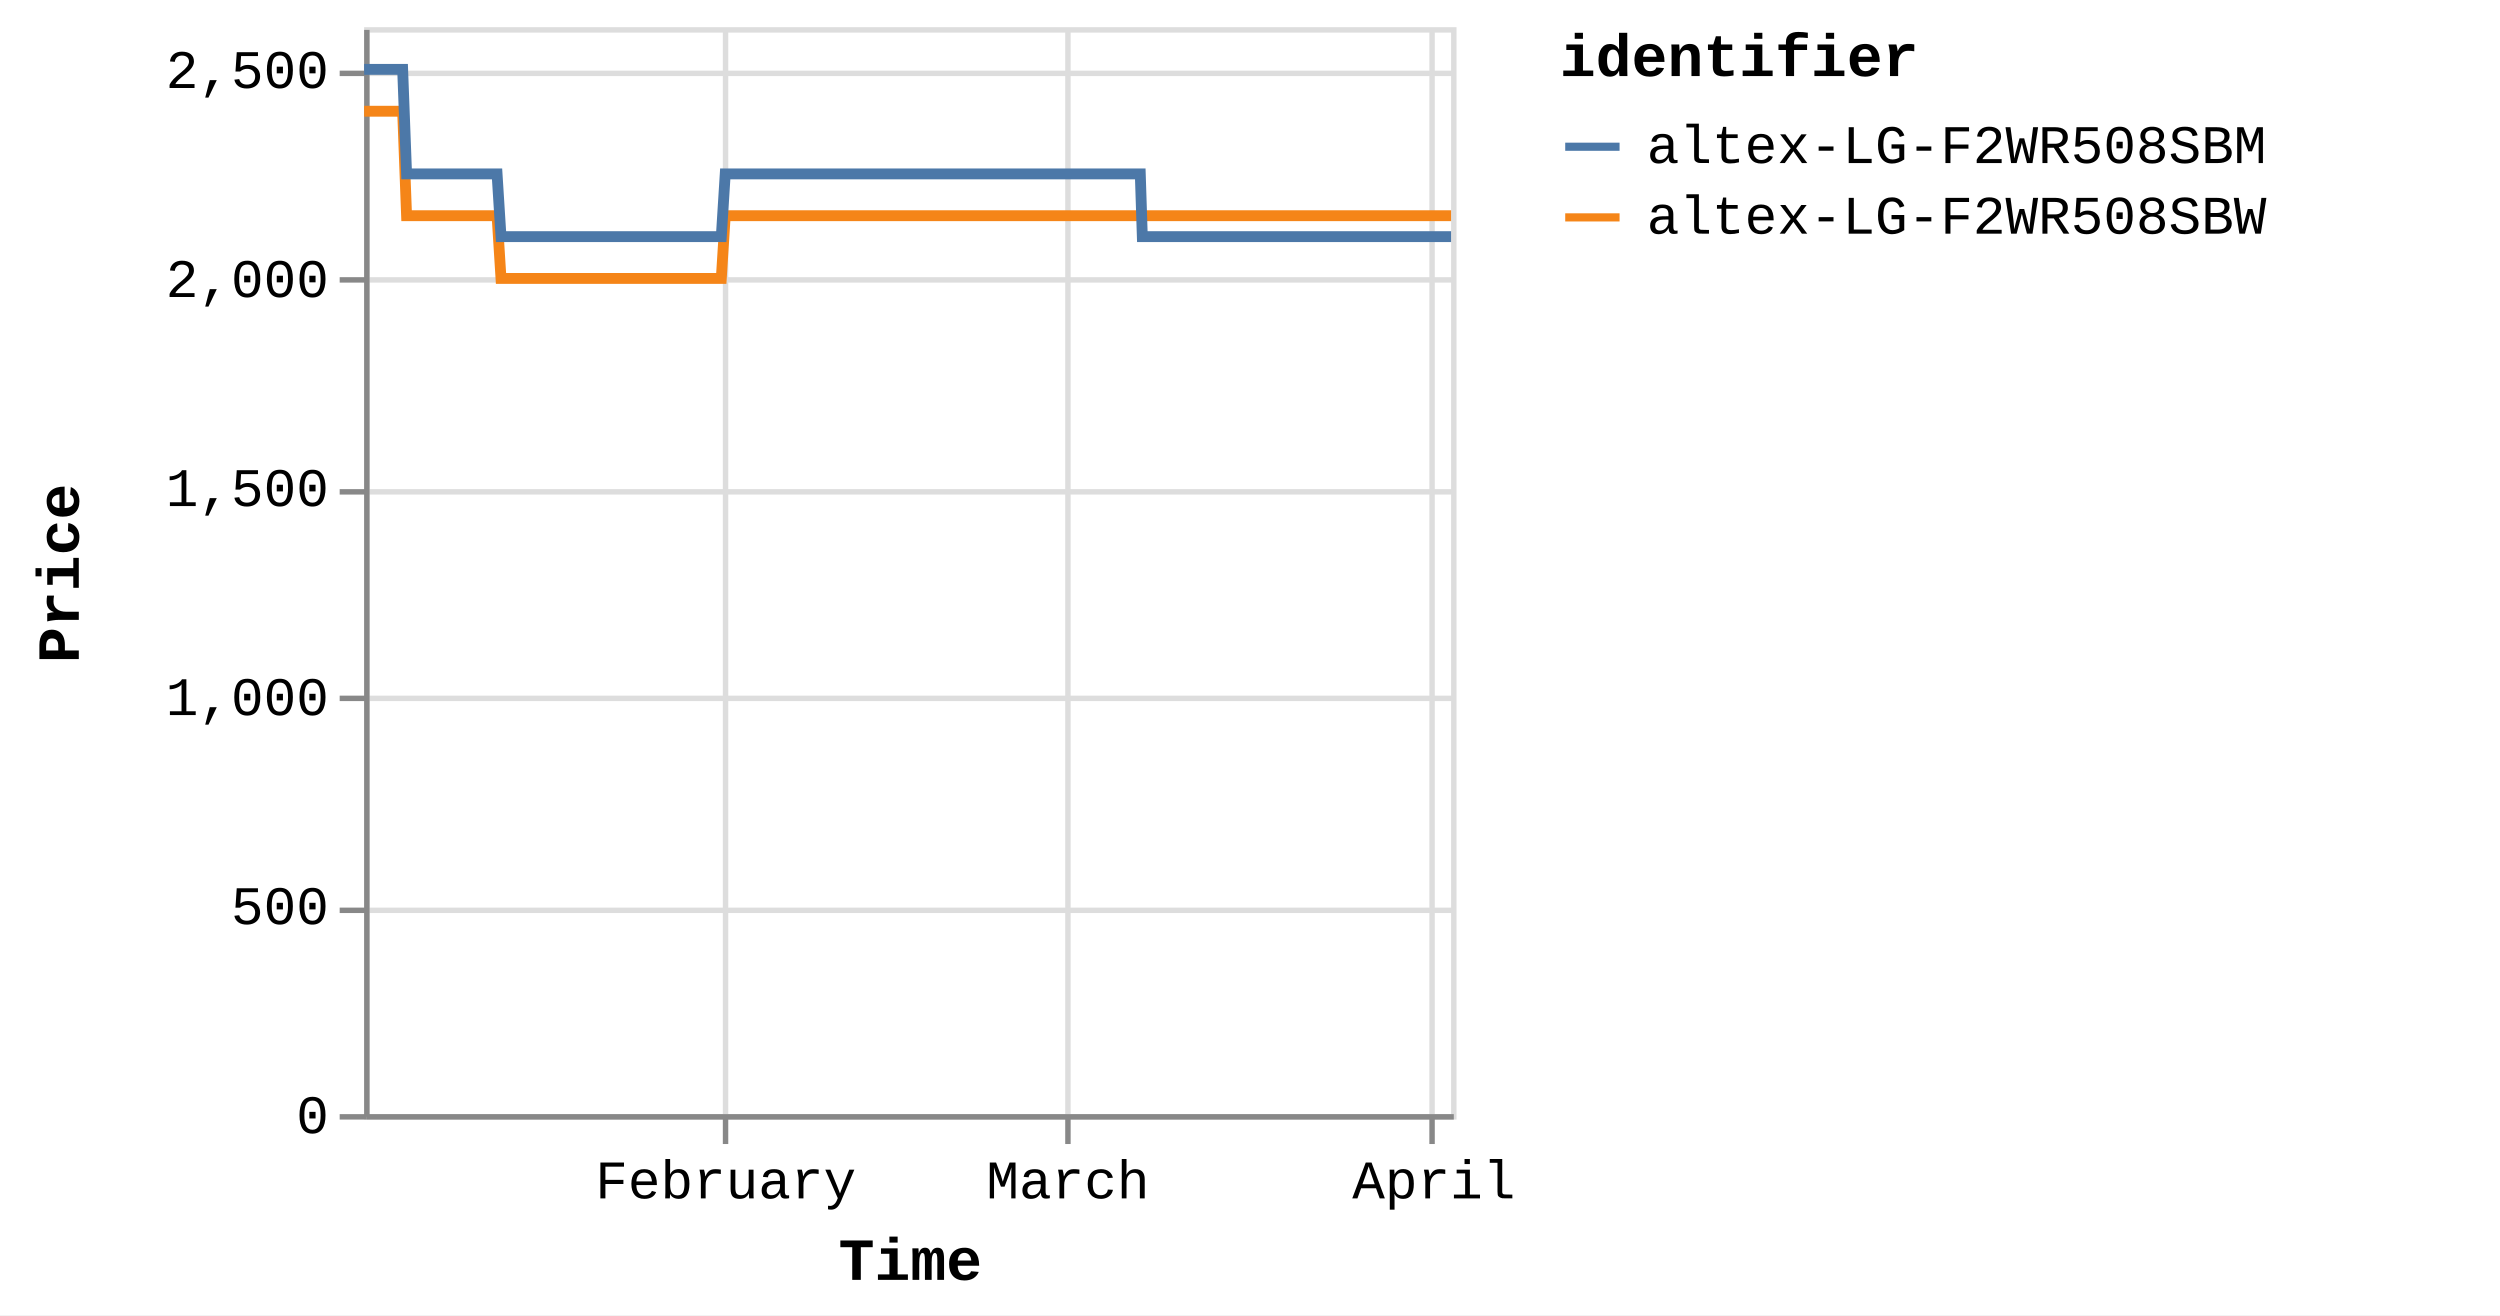
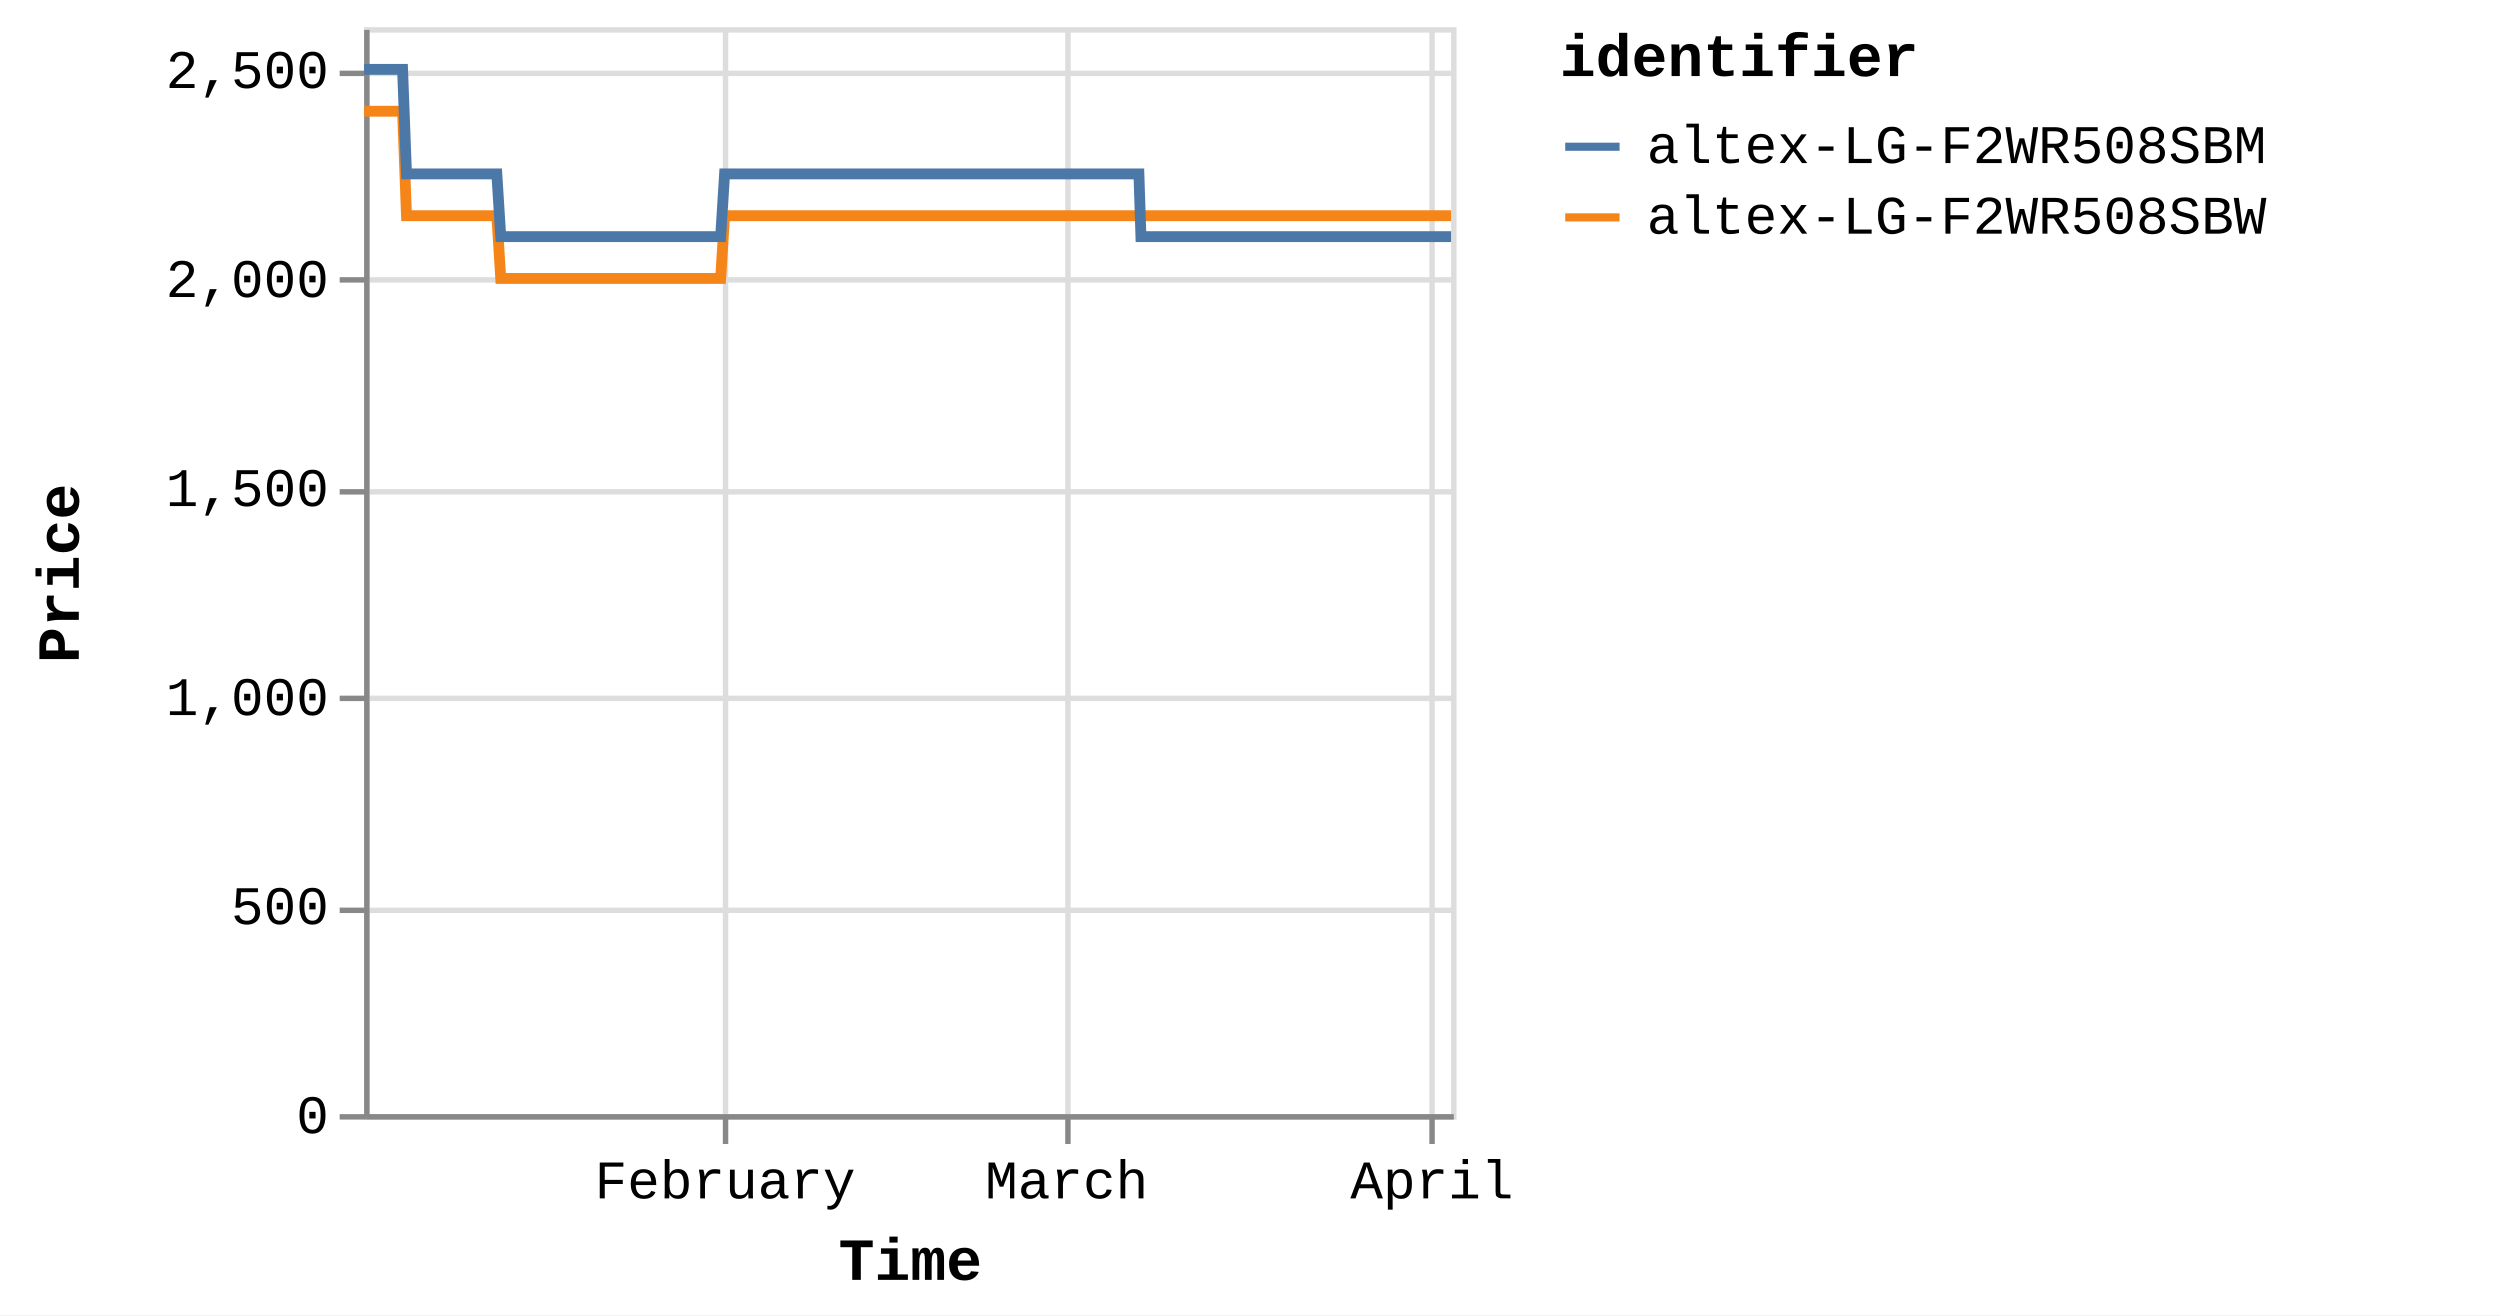
<svg xmlns="http://www.w3.org/2000/svg" version="1.1" class="marks" width="460" height="242" viewBox="0 0 460 242">
  <rect width="460" height="242" fill="white" />
  <g fill="none" stroke-miterlimit="10" transform="translate(67,5)">
    <g class="mark-group role-frame root" role="graphics-object" aria-roledescription="group mark container">
      <g transform="translate(0,0)">
        <path class="background" aria-hidden="true" d="M0.5,0.5h200v200h-200Z" stroke="#ddd" />
        <g>
          <g class="mark-group role-axis" aria-hidden="true">
            <g transform="translate(0.5,200.5)">
              <path class="background" aria-hidden="true" d="M0,0h0v0h0Z" pointer-events="none" />
              <g>
                <g class="mark-rule role-axis-grid" pointer-events="none">
                  <line transform="translate(66,-200)" x2="0" y2="200" stroke="#ddd" stroke-width="1" opacity="1" />
                  <line transform="translate(129,-200)" x2="0" y2="200" stroke="#ddd" stroke-width="1" opacity="1" />
                  <line transform="translate(196,-200)" x2="0" y2="200" stroke="#ddd" stroke-width="1" opacity="1" />
                </g>
              </g>
              <path class="foreground" aria-hidden="true" d="" pointer-events="none" display="none" />
            </g>
          </g>
          <g class="mark-group role-axis" aria-hidden="true">
            <g transform="translate(0.5,0.5)">
              <path class="background" aria-hidden="true" d="M0,0h0v0h0Z" pointer-events="none" />
              <g>
                <g class="mark-rule role-axis-grid" pointer-events="none">
                  <line transform="translate(0,200)" x2="200" y2="0" stroke="#ddd" stroke-width="1" opacity="1" />
                  <line transform="translate(0,162)" x2="200" y2="0" stroke="#ddd" stroke-width="1" opacity="1" />
                  <line transform="translate(0,123)" x2="200" y2="0" stroke="#ddd" stroke-width="1" opacity="1" />
                  <line transform="translate(0,85)" x2="200" y2="0" stroke="#ddd" stroke-width="1" opacity="1" />
                  <line transform="translate(0,46)" x2="200" y2="0" stroke="#ddd" stroke-width="1" opacity="1" />
                  <line transform="translate(0,8)" x2="200" y2="0" stroke="#ddd" stroke-width="1" opacity="1" />
                </g>
              </g>
              <path class="foreground" aria-hidden="true" d="" pointer-events="none" display="none" />
            </g>
          </g>
-           <g class="mark-group role-axis" role="graphics-symbol" aria-roledescription="axis" aria-label="X-axis titled 'Time' for a time scale with values from Monday, 01 January 2024, 2:19:43 PM to Tuesday, 02 April 2024, 4:40:54 PM">
+           <g class="mark-group role-axis" role="graphics-symbol" aria-roledescription="axis" aria-label="X-axis titled 'Time' for a time scale with values from Monday, 01 January 2024, 2:19:43 PM to Tuesday, 02 April 2024, 8:38:07 PM">
            <g transform="translate(0.5,200.5)">
              <path class="background" aria-hidden="true" d="M0,0h0v0h0Z" pointer-events="none" />
              <g>
                <g class="mark-rule role-axis-tick" pointer-events="none">
                  <line transform="translate(66,0)" x2="0" y2="5" stroke="#888" stroke-width="1" opacity="1" />
                  <line transform="translate(129,0)" x2="0" y2="5" stroke="#888" stroke-width="1" opacity="1" />
                  <line transform="translate(196,0)" x2="0" y2="5" stroke="#888" stroke-width="1" opacity="1" />
                </g>
                <g class="mark-text role-axis-label" pointer-events="none">
-                   <text text-anchor="middle" transform="translate(66.02305,15)" font-family="Liberation Mono" font-size="10px" fill="#000" opacity="1">February</text>
-                   <text text-anchor="middle" transform="translate(128.9994,15)" font-family="Liberation Mono" font-size="10px" fill="#000" opacity="1">March</text>
-                   <text text-anchor="middle" transform="translate(196.319,15)" font-family="Liberation Mono" font-size="10px" fill="#000" opacity="1">April</text>
+                   <text text-anchor="middle" transform="translate(65.90517,15)" font-family="Liberation Mono" font-size="10px" fill="#000" opacity="1">February</text>
+                   <text text-anchor="middle" transform="translate(128.7691,15)" font-family="Liberation Mono" font-size="10px" fill="#000" opacity="1">March</text>
+                   <text text-anchor="middle" transform="translate(195.9685,15)" font-family="Liberation Mono" font-size="10px" fill="#000" opacity="1">April</text>
                </g>
                <g class="mark-rule role-axis-domain" pointer-events="none">
                  <line transform="translate(0,0)" x2="200" y2="0" stroke="#888" stroke-width="1" opacity="1" />
                </g>
                <g class="mark-text role-axis-title" pointer-events="none">
                  <text text-anchor="middle" transform="translate(100,30)" font-family="Liberation Mono" font-size="11px" font-weight="bold" fill="#000" opacity="1">Time</text>
                </g>
              </g>
              <path class="foreground" aria-hidden="true" d="" pointer-events="none" display="none" />
            </g>
          </g>
          <g class="mark-group role-axis" role="graphics-symbol" aria-roledescription="axis" aria-label="Y-axis titled 'Price' for a linear scale with values from 0 to 2,600">
            <g transform="translate(0.5,0.5)">
              <path class="background" aria-hidden="true" d="M0,0h0v0h0Z" pointer-events="none" />
              <g>
                <g class="mark-rule role-axis-tick" pointer-events="none">
                  <line transform="translate(0,200)" x2="-5" y2="0" stroke="#888" stroke-width="1" opacity="1" />
                  <line transform="translate(0,162)" x2="-5" y2="0" stroke="#888" stroke-width="1" opacity="1" />
                  <line transform="translate(0,123)" x2="-5" y2="0" stroke="#888" stroke-width="1" opacity="1" />
                  <line transform="translate(0,85)" x2="-5" y2="0" stroke="#888" stroke-width="1" opacity="1" />
                  <line transform="translate(0,46)" x2="-5" y2="0" stroke="#888" stroke-width="1" opacity="1" />
                  <line transform="translate(0,8)" x2="-5" y2="0" stroke="#888" stroke-width="1" opacity="1" />
                </g>
                <g class="mark-text role-axis-label" pointer-events="none">
                  <text text-anchor="end" transform="translate(-7,203)" font-family="Liberation Mono" font-size="10px" fill="#000" opacity="1">0</text>
                  <text text-anchor="end" transform="translate(-7,164.5385)" font-family="Liberation Mono" font-size="10px" fill="#000" opacity="1">500</text>
                  <text text-anchor="end" transform="translate(-7,126.0769)" font-family="Liberation Mono" font-size="10px" fill="#000" opacity="1">1,000</text>
                  <text text-anchor="end" transform="translate(-7,87.61538)" font-family="Liberation Mono" font-size="10px" fill="#000" opacity="1">1,500</text>
                  <text text-anchor="end" transform="translate(-7,49.15385)" font-family="Liberation Mono" font-size="10px" fill="#000" opacity="1">2,000</text>
                  <text text-anchor="end" transform="translate(-7,10.69231)" font-family="Liberation Mono" font-size="10px" fill="#000" opacity="1">2,500</text>
                </g>
                <g class="mark-rule role-axis-domain" pointer-events="none">
                  <line transform="translate(0,200)" x2="0" y2="-200" stroke="#888" stroke-width="1" opacity="1" />
                </g>
                <g class="mark-text role-axis-title" pointer-events="none">
                  <text text-anchor="middle" transform="translate(-51,100) rotate(-90) translate(0,-2)" font-family="Liberation Mono" font-size="11px" font-weight="bold" fill="#000" opacity="1">Price</text>
                </g>
              </g>
              <path class="foreground" aria-hidden="true" d="" pointer-events="none" display="none" />
            </g>
          </g>
          <g class="mark-group role-scope pathgroup" role="graphics-object" aria-roledescription="group mark container">
            <g transform="translate(0,0)">
              <path class="background" aria-hidden="true" d="M0,0h200v200h-200Z" />
              <g>
                <g class="mark-line role-mark marks" role="graphics-object" aria-roledescription="line mark container">
-                   <path aria-label="Time: Jan 01, 2024; Price: 2399; identifier: altex-LG-F2WR508SBW" role="graphics-symbol" aria-roledescription="line mark" d="M0,15.462L0.227,15.462L0.571,15.462L1.295,15.462L1.657,15.462L2.038,15.462L2.384,15.462L2.743,15.462L3.467,15.462L3.829,15.462L4.21,15.462L4.556,15.462L4.914,15.462L5.639,15.462L6.001,15.462L6.381,15.462L6.73,15.462L7.086,15.462L7.811,34.692L8.173,34.692L8.553,34.692L8.9,34.692L9.257,34.692L9.982,34.692L10.343,34.692L10.723,34.692L11.07,34.692L11.429,34.692L12.155,34.692L12.515,34.692L12.894,34.692L13.242,34.692L13.601,34.692L14.326,34.692L14.689,34.692L15.07,34.692L15.416,34.692L15.772,34.692L16.499,34.692L16.86,34.692L17.246,34.692L17.589,34.692L17.944,34.692L18.67,34.692L19.032,34.692L19.413,34.692L19.759,34.692L20.115,34.692L20.841,34.692L21.203,34.692L21.585,34.692L21.932,34.692L22.287,34.692L23.012,34.692L23.375,34.692L23.755,34.692L24.102,34.692L24.459,34.692L25.183,46.231L25.544,46.231L25.924,46.231L26.272,46.231L26.63,46.231L27.356,46.231L27.716,46.231L28.095,46.231L28.442,46.231L28.802,46.231L29.528,46.231L29.891,46.231L30.273,46.231L30.618,46.231L30.973,46.231L31.699,46.231L32.062,46.231L32.443,46.231L32.79,46.231L33.145,46.231L33.871,46.231L34.234,46.231L34.615,46.231L34.961,46.231L35.317,46.231L36.042,46.231L36.404,46.231L36.786,46.231L37.131,46.231L37.489,46.231L38.214,46.231L38.576,46.231L38.958,46.231L39.305,46.231L39.66,46.231L40.385,46.231L40.745,46.231L41.125,46.231L41.474,46.231L41.832,46.231L42.555,46.231L42.917,46.231L43.297,46.231L43.645,46.231L44.003,46.231L44.73,46.231L45.093,46.231L45.475,46.231L45.819,46.231L46.175,46.231L46.901,46.231L47.264,46.231L47.646,46.231L47.992,46.231L48.346,46.231L49.073,46.231L49.435,46.231L49.817,46.231L50.163,46.231L50.518,46.231L51.245,46.231L51.606,46.231L51.989,46.231L52.336,46.231L52.689,46.231L53.414,46.231L53.777,46.231L54.153,46.231L54.5,46.231L54.862,46.231L55.585,46.231L55.948,46.231L56.319,46.231L56.671,46.231L57.032,46.231L57.757,46.231L58.119,46.231L58.492,46.231L58.842,46.231L59.204,46.231L59.928,46.231L60.291,46.231L60.667,46.231L61.014,46.231L61.376,46.231L62.099,46.231L62.461,46.231L62.838,46.231L63.19,46.231L63.547,46.231L64.271,46.231L64.633,46.231L65.01,46.231L65.357,46.231L65.719,46.231L66.443,34.692L66.805,34.692L67.182,34.692L67.528,34.692L67.89,34.692L68.615,34.692L68.976,34.692L69.353,34.692L69.7,34.692L70.062,34.692L70.786,34.692L71.148,34.692L71.521,34.692L71.872,34.692L72.235,34.692L72.959,34.692L73.32,34.692L73.693,34.692L74.043,34.692L74.405,34.692L75.129,34.692L75.492,34.692L75.869,34.692L76.216,34.692L76.577,34.692L77.301,34.692L77.663,34.692L78.04,34.692L78.387,34.692L78.748,34.692L79.472,34.692L79.835,34.692L80.211,34.692L80.56,34.692L80.92,34.692L81.644,34.692L82.007,34.692L82.382,34.692L82.731,34.692L83.092,34.692L83.816,34.692L84.178,34.692L84.552,34.692L84.902,34.692L85.264,34.692L85.987,34.692L86.349,34.692L86.723,34.692L87.073,34.692L87.435,34.692L88.16,34.692L88.521,34.692L88.894,34.692L89.245,34.692L89.606,34.692L90.331,34.692L90.692,34.692L91.071,34.692L91.417,34.692L91.778,34.692L92.501,34.692L92.864,34.692L93.24,34.692L93.593,34.692L93.95,34.692L94.674,34.692L95.036,34.692L95.412,34.692L95.761,34.692L96.121,34.692L97.207,34.692L97.583,34.692L97.932,34.692L98.293,34.692L99.017,34.692L99.379,34.692L99.755,34.692L100.105,34.692L100.465,34.692L101.189,34.692L101.55,34.692L101.923,34.692L102.274,34.692L102.636,34.692L103.36,34.692L103.724,34.692L104.095,34.692L104.446,34.692L104.808,34.692L105.532,34.692L105.895,34.692L106.272,34.692L106.622,34.692L106.979,34.692L107.704,34.692L108.065,34.692L108.441,34.692L108.79,34.692L109.152,34.692L109.875,34.692L110.237,34.692L110.614,34.692L110.962,34.692L111.323,34.692L112.047,34.692L112.408,34.692L112.785,34.692L113.134,34.692L113.495,34.692L114.218,34.692L114.58,34.692L114.955,34.692L115.304,34.692L115.668,34.692L116.39,34.692L116.751,34.692L117.124,34.692L117.475,34.692L117.837,34.692L118.561,34.692L118.924,34.692L119.296,34.692L119.649,34.692L120.008,34.692L120.733,34.692L121.096,34.692L121.472,34.692L121.82,34.692L122.18,34.692L122.904,34.692L123.267,34.692L123.642,34.692L123.992,34.692L124.352,34.692L125.076,34.692L125.438,34.692L125.814,34.692L126.164,34.692L126.524,34.692L127.248,34.692L127.609,34.692L127.984,34.692L128.333,34.692L128.695,34.692L129.419,34.692L129.782,34.692L130.158,34.692L130.506,34.692L130.867,34.692L131.591,34.692L131.953,34.692L132.328,34.692L132.676,34.692L133.039,34.692L133.763,34.692L134.124,34.692L134.497,34.692L134.848,34.692L135.21,34.692L135.967,34.692L136.462,34.692L136.678,34.692L137.022,34.692L137.382,34.692L138.105,34.692L138.467,34.692L138.846,34.692L139.192,34.692L139.553,34.692L140.277,34.692L140.642,34.692L141.017,34.692L141.366,34.692L141.725,34.692L142.448,34.692L142.811,34.692L143.187,34.692L143.535,34.692L143.897,34.692L144.62,34.692L144.988,34.692L145.359,34.692L145.706,34.692L146.068,34.692L146.792,34.692L147.154,34.692L147.526,34.692L147.88,34.692L148.239,34.692L148.963,34.692L149.328,34.692L149.698,34.692L150.05,34.692L150.411,34.692L151.137,34.692L151.497,34.692L151.875,34.692L152.224,34.692L152.583,34.692L153.307,34.692L153.669,34.692L154.046,34.692L154.396,34.692L154.754,34.692L155.479,34.692L155.843,34.692L156.218,34.692L156.564,34.692L156.926,34.692L157.65,34.692L158.012,34.692L158.39,34.692L158.737,34.692L159.098,34.692L159.821,34.692L160.186,34.692L160.56,34.692L160.908,34.692L161.269,34.692L161.993,34.692L162.357,34.692L162.73,34.692L163.079,34.692L163.442,34.692L164.165,34.692L164.529,34.692L164.901,34.692L165.25,34.692L165.613,34.692L166.336,34.692L166.698,34.692L167.078,34.692L167.426,34.692L167.786,34.692L168.509,34.692L168.87,34.692L169.246,34.692L169.598,34.692L169.955,34.692L170.679,34.692L171.042,34.692L171.418,34.692L171.77,34.692L172.129,34.692L172.851,34.692L173.214,34.692L173.591,34.692L173.942,34.692L174.299,34.692L175.023,34.692L175.385,34.692L175.761,34.692L176.11,34.692L176.471,34.692L177.195,34.692L177.556,34.692L177.932,34.692L178.28,34.692L178.642,34.692L179.366,34.692L179.728,34.692L180.105,34.692L180.452,34.692L180.813,34.692L181.538,34.692L181.9,34.692L182.277,34.692L182.625,34.692L182.985,34.692L183.709,34.692L184.074,34.692L184.449,34.692L184.798,34.692L185.157,34.692L185.884,34.692L186.244,34.692L186.621,34.692L186.971,34.692L187.329,34.692L188.052,34.692L188.414,34.692L188.793,34.692L189.14,34.692L189.5,34.692L190.225,34.692L190.586,34.692L190.964,34.692L191.311,34.692L191.671,34.692L192.395,34.692L192.757,34.692L193.131,34.692L193.482,34.692L193.845,34.692L194.568,34.692L194.931,34.692L195.304,34.692L195.655,34.692L196.015,34.692L196.738,34.692L197.103,34.692L197.481,34.692L197.83,34.692L198.186,34.692L198.912,34.692L199.273,34.692L199.652,34.692L200,34.692" stroke="#f58518" stroke-width="2" />
+                   <path aria-label="Time: Jan 01, 2024; Price: 2399; identifier: altex-LG-F2WR508SBW" role="graphics-symbol" aria-roledescription="line mark" d="M0,15.462L0.227,15.462L0.57,15.462L1.293,15.462L1.654,15.462L2.034,15.462L2.379,15.462L2.738,15.462L3.461,15.462L3.822,15.462L4.202,15.462L4.548,15.462L4.905,15.462L5.628,15.462L5.99,15.462L6.369,15.462L6.718,15.462L7.074,15.462L7.797,34.692L8.158,34.692L8.537,34.692L8.885,34.692L9.241,34.692L9.964,34.692L10.325,34.692L10.704,34.692L11.05,34.692L11.408,34.692L12.133,34.692L12.493,34.692L12.871,34.692L13.218,34.692L13.576,34.692L14.301,34.692L14.663,34.692L15.043,34.692L15.389,34.692L15.744,34.692L16.469,34.692L16.83,34.692L17.215,34.692L17.557,34.692L17.912,34.692L18.637,34.692L18.998,34.692L19.378,34.692L19.723,34.692L20.079,34.692L20.804,34.692L21.165,34.692L21.547,34.692L21.892,34.692L22.247,34.692L22.971,34.692L23.333,34.692L23.713,34.692L24.059,34.692L24.415,34.692L25.138,46.231L25.499,46.231L25.877,46.231L26.225,46.231L26.582,46.231L27.307,46.231L27.666,46.231L28.045,46.231L28.392,46.231L28.75,46.231L29.475,46.231L29.837,46.231L30.219,46.231L30.564,46.231L30.918,46.231L31.642,46.231L32.005,46.231L32.385,46.231L32.732,46.231L33.086,46.231L33.81,46.231L34.173,46.231L34.554,46.231L34.899,46.231L35.253,46.231L35.977,46.231L36.339,46.231L36.72,46.231L37.065,46.231L37.422,46.231L38.146,46.231L38.507,46.231L38.888,46.231L39.234,46.231L39.589,46.231L40.313,46.231L40.673,46.231L41.052,46.231L41.4,46.231L41.757,46.231L42.479,46.231L42.841,46.231L43.219,46.231L43.567,46.231L43.925,46.231L44.651,46.231L45.012,46.231L45.394,46.231L45.737,46.231L46.092,46.231L46.817,46.231L47.18,46.231L47.561,46.231L47.906,46.231L48.26,46.231L48.985,46.231L49.347,46.231L49.728,46.231L50.073,46.231L50.428,46.231L51.153,46.231L51.514,46.231L51.896,46.231L52.242,46.231L52.595,46.231L53.319,46.231L53.681,46.231L54.056,46.231L54.403,46.231L54.764,46.231L55.485,46.231L55.848,46.231L56.219,46.231L56.569,46.231L56.93,46.231L57.653,46.231L58.015,46.231L58.387,46.231L58.737,46.231L59.099,46.231L59.821,46.231L60.183,46.231L60.558,46.231L60.905,46.231L61.267,46.231L61.988,46.231L62.35,46.231L62.726,46.231L63.078,46.231L63.434,46.231L64.156,46.231L64.518,46.231L64.894,46.231L65.24,46.231L65.601,46.231L66.324,34.692L66.686,34.692L67.062,34.692L67.408,34.692L67.769,34.692L68.492,34.692L68.853,34.692L69.229,34.692L69.575,34.692L69.937,34.692L70.66,34.692L71.021,34.692L71.394,34.692L71.743,34.692L72.106,34.692L72.829,34.692L73.189,34.692L73.561,34.692L73.911,34.692L74.272,34.692L74.995,34.692L75.358,34.692L75.733,34.692L76.08,34.692L76.44,34.692L77.163,34.692L77.524,34.692L77.901,34.692L78.247,34.692L78.608,34.692L79.33,34.692L79.692,34.692L80.067,34.692L80.417,34.692L80.776,34.692L81.498,34.692L81.86,34.692L82.235,34.692L82.584,34.692L82.943,34.692L83.666,34.692L84.028,34.692L84.402,34.692L84.751,34.692L85.112,34.692L85.833,34.692L86.195,34.692L86.568,34.692L86.917,34.692L87.279,34.692L88.003,34.692L88.363,34.692L88.735,34.692L89.085,34.692L89.446,34.692L90.169,34.692L90.53,34.692L90.908,34.692L91.254,34.692L91.614,34.692L92.336,34.692L92.698,34.692L93.073,34.692L93.426,34.692L93.782,34.692L94.504,34.692L94.866,34.692L95.242,34.692L95.59,34.692L95.949,34.692L97.034,34.692L97.409,34.692L97.757,34.692L98.118,34.692L98.84,34.692L99.202,34.692L99.577,34.692L99.926,34.692L100.285,34.692L101.009,34.692L101.369,34.692L101.741,34.692L102.091,34.692L102.453,34.692L103.176,34.692L103.539,34.692L103.91,34.692L104.26,34.692L104.621,34.692L105.343,34.692L105.706,34.692L106.082,34.692L106.431,34.692L106.788,34.692L107.512,34.692L107.873,34.692L108.247,34.692L108.596,34.692L108.957,34.692L109.678,34.692L110.04,34.692L110.416,34.692L110.764,34.692L111.124,34.692L111.847,34.692L112.207,34.692L112.584,34.692L112.932,34.692L113.292,34.692L114.014,34.692L114.375,34.692L114.75,34.692L115.098,34.692L115.461,34.692L116.182,34.692L116.543,34.692L116.915,34.692L117.265,34.692L117.626,34.692L118.349,34.692L118.711,34.692L119.083,34.692L119.435,34.692L119.794,34.692L120.517,34.692L120.88,34.692L121.255,34.692L121.602,34.692L121.962,34.692L122.685,34.692L123.047,34.692L123.421,34.692L123.77,34.692L124.13,34.692L124.853,34.692L125.214,34.692L125.589,34.692L125.939,34.692L126.298,34.692L127.02,34.692L127.381,34.692L127.756,34.692L128.104,34.692L128.465,34.692L129.188,34.692L129.551,34.692L129.925,34.692L130.273,34.692L130.633,34.692L131.356,34.692L131.717,34.692L132.092,34.692L132.44,34.692L132.801,34.692L133.524,34.692L133.884,34.692L134.257,34.692L134.607,34.692L134.969,34.692L135.724,34.692L136.218,34.692L136.434,34.692L136.777,34.692L137.137,34.692L137.858,34.692L138.22,34.692L138.598,34.692L138.943,34.692L139.304,34.692L140.026,34.692L140.391,34.692L140.765,34.692L141.113,34.692L141.472,34.692L142.194,34.692L142.557,34.692L142.931,34.692L143.278,34.692L143.64,34.692L144.362,34.692L144.729,34.692L145.099,34.692L145.446,34.692L145.807,34.692L146.53,34.692L146.891,34.692L147.263,34.692L147.615,34.692L147.975,34.692L148.697,34.692L149.061,34.692L149.431,34.692L149.782,34.692L150.142,34.692L150.867,34.692L151.226,34.692L151.604,34.692L151.952,34.692L152.311,34.692L153.033,34.692L153.394,34.692L153.771,34.692L154.12,34.692L154.478,34.692L155.201,34.692L155.565,34.692L155.939,34.692L156.285,34.692L156.646,34.692L157.368,34.692L157.73,34.692L158.107,34.692L158.454,34.692L158.814,34.692L159.536,34.692L159.9,34.692L160.273,34.692L160.621,34.692L160.981,34.692L161.704,34.692L162.067,34.692L162.44,34.692L162.788,34.692L163.15,34.692L163.871,34.692L164.235,34.692L164.607,34.692L164.955,34.692L165.317,34.692L166.039,34.692L166.401,34.692L166.78,34.692L167.127,34.692L167.486,34.692L168.208,34.692L168.569,34.692L168.944,34.692L169.295,34.692L169.652,34.692L170.375,34.692L170.737,34.692L171.112,34.692L171.463,34.692L171.821,34.692L172.543,34.692L172.905,34.692L173.282,34.692L173.632,34.692L173.988,34.692L174.71,34.692L175.072,34.692L175.447,34.692L175.795,34.692L176.156,34.692L176.878,34.692L177.239,34.692L177.614,34.692L177.962,34.692L178.323,34.692L179.046,34.692L179.407,34.692L179.784,34.692L180.129,34.692L180.491,34.692L181.214,34.692L181.575,34.692L181.951,34.692L182.299,34.692L182.658,34.692L183.381,34.692L183.745,34.692L184.119,34.692L184.468,34.692L184.826,34.692L185.552,34.692L185.912,34.692L186.288,34.692L186.638,34.692L186.994,34.692L187.716,34.692L188.078,34.692L188.455,34.692L188.803,34.692L189.161,34.692L189.885,34.692L190.246,34.692L190.623,34.692L190.97,34.692L191.329,34.692L192.052,34.692L192.413,34.692L192.786,34.692L193.137,34.692L193.499,34.692L194.22,34.692L194.583,34.692L194.956,34.692L195.305,34.692L195.665,34.692L196.387,34.692L196.751,34.692L197.128,34.692L197.477,34.692L197.832,34.692L198.557,34.692L198.918,34.692L199.295,34.692L199.643,34.692L200,34.692" stroke="#f58518" stroke-width="2" />
                </g>
              </g>
              <path class="foreground" aria-hidden="true" d="" display="none" />
            </g>
            <g transform="translate(0,0)">
              <path class="background" aria-hidden="true" d="M0,0h200v200h-200Z" />
              <g>
                <g class="mark-line role-mark marks" role="graphics-object" aria-roledescription="line mark container">
-                   <path aria-label="Time: Jan 01, 2024; Price: 2499; identifier: altex-LG-F2WR508SBM" role="graphics-symbol" aria-roledescription="line mark" d="M0,7.769L0.227,7.769L0.571,7.769L1.295,7.769L1.658,7.769L2.038,7.769L2.384,7.769L2.743,7.769L3.467,7.769L3.829,7.769L4.21,7.769L4.556,7.769L4.914,7.769L5.639,7.769L6.001,7.769L6.381,7.769L6.73,7.769L7.087,7.769L7.811,27L8.173,27L8.553,27L8.901,27L9.257,27L9.982,27L10.344,27L10.723,27L11.07,27L11.429,27L12.155,27L12.515,27L12.894,27L13.242,27L13.601,27L14.327,27L14.689,27L15.07,27L15.417,27L15.772,27L16.499,27L16.86,27L17.246,27L17.589,27L17.944,27L18.67,27L19.032,27L19.413,27L19.759,27L20.115,27L20.841,27L21.203,27L21.585,27L21.932,27L22.287,27L23.012,27L23.375,27L23.755,27L24.102,27L24.459,27L25.183,38.538L25.544,38.538L25.924,38.538L26.272,38.538L26.63,38.538L27.356,38.538L27.716,38.538L28.095,38.538L28.442,38.538L28.802,38.538L29.528,38.538L29.891,38.538L30.273,38.538L30.618,38.538L30.973,38.538L31.699,38.538L32.062,38.538L32.443,38.538L32.791,38.538L33.145,38.538L33.871,38.538L34.234,38.538L34.615,38.538L34.961,38.538L35.317,38.538L36.042,38.538L36.404,38.538L36.786,38.538L37.131,38.538L37.489,38.538L38.214,38.538L38.576,38.538L38.958,38.538L39.305,38.538L39.66,38.538L40.385,38.538L40.745,38.538L41.125,38.538L41.474,38.538L41.832,38.538L42.556,38.538L42.917,38.538L43.297,38.538L43.645,38.538L44.003,38.538L44.731,38.538L45.093,38.538L45.475,38.538L45.819,38.538L46.175,38.538L46.901,38.538L47.264,38.538L47.646,38.538L47.992,38.538L48.346,38.538L49.073,38.538L49.435,38.538L49.817,38.538L50.163,38.538L50.518,38.538L51.245,38.538L51.606,38.538L51.989,38.538L52.336,38.538L52.689,38.538L53.414,38.538L53.777,38.538L54.153,38.538L54.5,38.538L54.862,38.538L55.585,38.538L55.948,38.538L56.319,38.538L56.671,38.538L57.032,38.538L57.757,38.538L58.119,38.538L58.492,38.538L58.842,38.538L59.204,38.538L59.928,38.538L60.291,38.538L60.667,38.538L61.015,38.538L61.376,38.538L62.099,38.538L62.461,38.538L62.838,38.538L63.191,38.538L63.547,38.538L64.271,38.538L64.633,38.538L65.01,38.538L65.357,38.538L65.719,38.538L66.443,27L66.805,27L67.182,27L67.528,27L67.89,27L68.615,27L68.976,27L69.353,27L69.7,27L70.062,27L70.786,27L71.148,27L71.521,27L71.872,27L72.235,27L72.96,27L73.32,27L73.693,27L74.043,27L74.405,27L75.129,27L75.492,27L75.869,27L76.216,27L76.577,27L77.301,27L77.663,27L78.04,27L78.387,27L78.749,27L79.472,27L79.835,27L80.211,27L80.561,27L80.92,27L81.644,27L82.007,27L82.382,27L82.731,27L83.092,27L83.816,27L84.178,27L84.553,27L84.902,27L85.264,27L85.987,27L86.349,27L86.723,27L87.073,27L87.435,27L88.16,27L88.521,27L88.894,27L89.245,27L89.607,27L90.331,27L90.692,27L91.071,27L91.417,27L91.778,27L92.501,27L92.864,27L93.24,27L93.593,27L93.95,27L94.674,27L95.036,27L95.412,27L95.761,27L96.121,27L97.207,27L97.584,27L97.932,27L98.293,27L99.017,27L99.379,27L99.755,27L100.105,27L100.465,27L101.189,27L101.55,27L101.923,27L102.274,27L102.636,27L103.36,27L103.724,27L104.095,27L104.446,27L104.808,27L105.532,27L105.895,27L106.272,27L106.622,27L106.979,27L107.704,27L108.066,27L108.441,27L108.79,27L109.152,27L109.875,27L110.237,27L110.614,27L110.962,27L111.323,27L112.047,27L112.408,27L112.785,27L113.134,27L113.495,27L114.218,27L114.58,27L114.955,27L115.304,27L115.668,27L116.39,27L116.752,27L117.124,27L117.475,27L117.837,27L118.561,27L118.924,27L119.296,27L119.649,27L120.008,27L120.733,27L121.096,27L121.472,27L121.82,27L122.18,27L122.904,27L123.267,27L123.642,27L123.992,27L124.352,27L125.076,27L125.438,27L125.814,27L126.164,27L126.524,27L127.248,27L127.609,27L127.984,27L128.333,27L128.695,27L129.419,27L129.782,27L130.158,27L130.506,27L130.867,27L131.591,27L131.953,27L132.328,27L132.676,27L133.039,27L133.763,27L134.124,27L134.497,27L134.848,27L135.21,27L135.967,27L136.462,27L136.678,27L137.022,27L137.382,27L138.105,27L138.467,27L138.846,27L139.192,27L139.553,27L140.277,27L140.642,27L141.017,27L141.366,27L141.725,27L142.449,27L142.812,27L143.187,38.538L143.535,38.538L143.897,38.538L144.621,38.538L144.988,38.538L145.359,38.538L145.706,38.538L146.068,38.538L146.793,38.538L147.154,38.538L147.526,38.538L147.88,38.538L148.239,38.538L148.964,38.538L149.328,38.538L149.698,38.538L150.05,38.538L150.411,38.538L151.137,38.538L151.497,38.538L151.875,38.538L152.224,38.538L152.583,38.538L153.307,38.538L153.669,38.538L154.046,38.538L154.396,38.538L154.754,38.538L155.479,38.538L155.843,38.538L156.218,38.538L156.565,38.538L156.926,38.538L157.65,38.538L158.012,38.538L158.39,38.538L158.737,38.538L159.098,38.538L159.821,38.538L160.186,38.538L160.56,38.538L160.909,38.538L161.269,38.538L161.993,38.538L162.357,38.538L162.73,38.538L163.079,38.538L163.442,38.538L164.165,38.538L164.529,38.538L164.901,38.538L165.25,38.538L165.613,38.538L166.336,38.538L166.698,38.538L167.078,38.538L167.426,38.538L167.786,38.538L168.509,38.538L168.87,38.538L169.246,38.538L169.598,38.538L169.955,38.538L170.68,38.538L171.042,38.538L171.418,38.538L171.77,38.538L172.129,38.538L172.851,38.538L173.214,38.538L173.592,38.538L173.942,38.538L174.299,38.538L175.023,38.538L175.385,38.538L175.761,38.538L176.11,38.538L176.471,38.538L177.195,38.538L177.556,38.538L177.932,38.538L178.28,38.538L178.642,38.538L179.366,38.538L179.728,38.538L180.105,38.538L180.452,38.538L180.814,38.538L181.538,38.538L181.9,38.538L182.277,38.538L182.625,38.538L182.985,38.538L183.709,38.538L184.074,38.538L184.449,38.538L184.798,38.538L185.157,38.538L185.884,38.538L186.244,38.538L186.621,38.538L186.972,38.538L187.329,38.538L188.052,38.538L188.414,38.538L188.793,38.538L189.14,38.538L189.5,38.538L190.225,38.538L190.586,38.538L190.964,38.538L191.312,38.538L191.672,38.538L192.395,38.538L192.757,38.538L193.131,38.538L193.483,38.538L193.845,38.538L194.568,38.538L194.931,38.538L195.304,38.538L195.655,38.538L196.015,38.538L196.738,38.538L197.103,38.538L197.481,38.538L197.83,38.538L198.186,38.538L198.912,38.538L199.273,38.538L199.652,38.538L200,38.538" stroke="#4c78a8" stroke-width="2" />
+                   <path aria-label="Time: Jan 01, 2024; Price: 2499; identifier: altex-LG-F2WR508SBM" role="graphics-symbol" aria-roledescription="line mark" d="M0,7.769L0.227,7.769L0.57,7.769L1.293,7.769L1.655,7.769L2.034,7.769L2.379,7.769L2.738,7.769L3.461,7.769L3.822,7.769L4.202,7.769L4.548,7.769L4.905,7.769L5.629,7.769L5.99,7.769L6.369,7.769L6.718,7.769L7.074,7.769L7.797,27L8.158,27L8.538,27L8.885,27L9.241,27L9.964,27L10.325,27L10.704,27L11.051,27L11.408,27L12.133,27L12.493,27L12.871,27L13.218,27L13.576,27L14.301,27L14.663,27L15.043,27L15.389,27L15.744,27L16.469,27L16.83,27L17.215,27L17.557,27L17.912,27L18.637,27L18.998,27L19.379,27L19.723,27L20.08,27L20.804,27L21.165,27L21.547,27L21.892,27L22.247,27L22.971,27L23.333,27L23.713,27L24.059,27L24.415,27L25.138,38.538L25.499,38.538L25.877,38.538L26.225,38.538L26.582,38.538L27.307,38.538L27.666,38.538L28.045,38.538L28.392,38.538L28.75,38.538L29.475,38.538L29.837,38.538L30.219,38.538L30.564,38.538L30.918,38.538L31.642,38.538L32.005,38.538L32.386,38.538L32.732,38.538L33.086,38.538L33.81,38.538L34.173,38.538L34.554,38.538L34.899,38.538L35.253,38.538L35.978,38.538L36.339,38.538L36.72,38.538L37.065,38.538L37.422,38.538L38.146,38.538L38.507,38.538L38.888,38.538L39.235,38.538L39.589,38.538L40.313,38.538L40.673,38.538L41.052,38.538L41.4,38.538L41.757,38.538L42.48,38.538L42.841,38.538L43.219,38.538L43.567,38.538L43.925,38.538L44.651,38.538L45.013,38.538L45.394,38.538L45.737,38.538L46.092,38.538L46.817,38.538L47.18,38.538L47.561,38.538L47.907,38.538L48.26,38.538L48.985,38.538L49.347,38.538L49.728,38.538L50.073,38.538L50.428,38.538L51.153,38.538L51.514,38.538L51.896,38.538L52.242,38.538L52.595,38.538L53.319,38.538L53.681,38.538L54.056,38.538L54.403,38.538L54.764,38.538L55.486,38.538L55.848,38.538L56.219,38.538L56.569,38.538L56.93,38.538L57.654,38.538L58.015,38.538L58.388,38.538L58.737,38.538L59.099,38.538L59.821,38.538L60.183,38.538L60.558,38.538L60.906,38.538L61.267,38.538L61.988,38.538L62.35,38.538L62.726,38.538L63.078,38.538L63.434,38.538L64.156,38.538L64.518,38.538L64.894,38.538L65.24,38.538L65.601,38.538L66.324,27L66.686,27L67.062,27L67.408,27L67.769,27L68.492,27L68.853,27L69.229,27L69.575,27L69.937,27L70.66,27L71.021,27L71.394,27L71.743,27L72.106,27L72.829,27L73.189,27L73.561,27L73.911,27L74.272,27L74.995,27L75.358,27L75.734,27L76.08,27L76.44,27L77.163,27L77.524,27L77.901,27L78.247,27L78.608,27L79.33,27L79.692,27L80.067,27L80.417,27L80.776,27L81.498,27L81.861,27L82.235,27L82.584,27L82.943,27L83.666,27L84.028,27L84.402,27L84.751,27L85.112,27L85.834,27L86.195,27L86.568,27L86.917,27L87.279,27L88.003,27L88.363,27L88.735,27L89.085,27L89.447,27L90.17,27L90.53,27L90.908,27L91.254,27L91.614,27L92.336,27L92.698,27L93.073,27L93.426,27L93.782,27L94.505,27L94.866,27L95.242,27L95.59,27L95.949,27L97.034,27L97.409,27L97.757,27L98.118,27L98.84,27L99.202,27L99.577,27L99.926,27L100.285,27L101.009,27L101.369,27L101.741,27L102.092,27L102.453,27L103.176,27L103.539,27L103.91,27L104.26,27L104.621,27L105.343,27L105.706,27L106.082,27L106.432,27L106.788,27L107.512,27L107.873,27L108.247,27L108.596,27L108.957,27L109.679,27L110.04,27L110.416,27L110.764,27L111.125,27L111.847,27L112.207,27L112.584,27L112.932,27L113.292,27L114.014,27L114.375,27L114.75,27L115.098,27L115.461,27L116.182,27L116.543,27L116.915,27L117.265,27L117.626,27L118.349,27L118.712,27L119.083,27L119.435,27L119.794,27L120.517,27L120.88,27L121.255,27L121.602,27L121.962,27L122.685,27L123.047,27L123.421,27L123.77,27L124.13,27L124.853,27L125.214,27L125.589,27L125.939,27L126.298,27L127.021,27L127.381,27L127.756,27L128.104,27L128.465,27L129.188,27L129.551,27L129.925,27L130.273,27L130.634,27L131.356,27L131.717,27L132.092,27L132.44,27L132.801,27L133.524,27L133.885,27L134.257,27L134.607,27L134.969,27L135.725,27L136.218,27L136.434,27L136.777,27L137.137,27L137.859,27L138.22,27L138.598,27L138.943,27L139.304,27L140.026,27L140.391,27L140.765,27L141.113,27L141.472,27L142.194,27L142.557,27L142.931,38.538L143.278,38.538L143.64,38.538L144.362,38.538L144.729,38.538L145.099,38.538L145.446,38.538L145.807,38.538L146.53,38.538L146.892,38.538L147.263,38.538L147.616,38.538L147.975,38.538L148.698,38.538L149.061,38.538L149.431,38.538L149.783,38.538L150.142,38.538L150.867,38.538L151.226,38.538L151.604,38.538L151.952,38.538L152.311,38.538L153.033,38.538L153.394,38.538L153.771,38.538L154.12,38.538L154.478,38.538L155.201,38.538L155.565,38.538L155.939,38.538L156.285,38.538L156.646,38.538L157.368,38.538L157.73,38.538L158.107,38.538L158.454,38.538L158.814,38.538L159.536,38.538L159.9,38.538L160.273,38.538L160.621,38.538L160.981,38.538L161.704,38.538L162.067,38.538L162.44,38.538L162.788,38.538L163.15,38.538L163.872,38.538L164.235,38.538L164.607,38.538L164.955,38.538L165.317,38.538L166.039,38.538L166.401,38.538L166.78,38.538L167.127,38.538L167.487,38.538L168.208,38.538L168.569,38.538L168.944,38.538L169.295,38.538L169.652,38.538L170.375,38.538L170.737,38.538L171.112,38.538L171.463,38.538L171.822,38.538L172.543,38.538L172.905,38.538L173.282,38.538L173.632,38.538L173.988,38.538L174.711,38.538L175.072,38.538L175.448,38.538L175.796,38.538L176.156,38.538L176.878,38.538L177.239,38.538L177.614,38.538L177.962,38.538L178.323,38.538L179.046,38.538L179.407,38.538L179.784,38.538L180.13,38.538L180.491,38.538L181.214,38.538L181.575,38.538L181.951,38.538L182.299,38.538L182.658,38.538L183.381,38.538L183.745,38.538L184.119,38.538L184.468,38.538L184.826,38.538L185.552,38.538L185.912,38.538L186.288,38.538L186.638,38.538L186.994,38.538L187.716,38.538L188.078,38.538L188.456,38.538L188.803,38.538L189.161,38.538L189.885,38.538L190.246,38.538L190.623,38.538L190.97,38.538L191.329,38.538L192.052,38.538L192.413,38.538L192.786,38.538L193.137,38.538L193.499,38.538L194.22,38.538L194.583,38.538L194.956,38.538L195.306,38.538L195.665,38.538L196.387,38.538L196.751,38.538L197.128,38.538L197.477,38.538L197.832,38.538L198.557,38.538L198.918,38.538L199.295,38.538L199.643,38.538L200,38.538" stroke="#4c78a8" stroke-width="2" />
                </g>
              </g>
              <path class="foreground" aria-hidden="true" d="" display="none" />
            </g>
          </g>
          <g class="mark-group role-legend" role="graphics-symbol" aria-roledescription="legend" aria-label="Symbol legend titled 'identifier' for stroke color with 2 values: altex-LG-F2WR508SBM, altex-LG-F2WR508SBW">
            <g transform="translate(220,0)">
              <path class="background" aria-hidden="true" d="M0,0h168v40h-168Z" pointer-events="none" />
              <g>
                <g class="mark-group role-legend-entry">
                  <g transform="translate(0,16)">
                    <path class="background" aria-hidden="true" d="M0,0h0v0h0Z" pointer-events="none" />
                    <g>
                      <g class="mark-group role-scope" role="graphics-object" aria-roledescription="group mark container">
                        <g transform="translate(0,0)">
                          <path class="background" aria-hidden="true" d="M0,0h168v11h-168Z" pointer-events="none" opacity="1" />
                          <g>
                            <g class="mark-symbol role-legend-symbol" pointer-events="none">
                              <path transform="translate(6,6)" d="M-5,0L5,0" stroke="#4c78a8" stroke-width="1.5" opacity="1" />
                            </g>
                            <g class="mark-text role-legend-label" pointer-events="none">
                              <text text-anchor="start" transform="translate(16,9)" font-family="Liberation Mono" font-size="10px" fill="#000" opacity="1">altex-LG-F2WR508SBM</text>
                            </g>
                          </g>
                          <path class="foreground" aria-hidden="true" d="" pointer-events="none" display="none" />
                        </g>
                        <g transform="translate(0,13)">
                          <path class="background" aria-hidden="true" d="M0,0h168v11h-168Z" pointer-events="none" opacity="1" />
                          <g>
                            <g class="mark-symbol role-legend-symbol" pointer-events="none">
                              <path transform="translate(6,6)" d="M-5,0L5,0" stroke="#f58518" stroke-width="1.5" opacity="1" />
                            </g>
                            <g class="mark-text role-legend-label" pointer-events="none">
                              <text text-anchor="start" transform="translate(16,9)" font-family="Liberation Mono" font-size="10px" fill="#000" opacity="1">altex-LG-F2WR508SBW</text>
                            </g>
                          </g>
                          <path class="foreground" aria-hidden="true" d="" pointer-events="none" display="none" />
                        </g>
                      </g>
                    </g>
                    <path class="foreground" aria-hidden="true" d="" pointer-events="none" display="none" />
                  </g>
                </g>
                <g class="mark-text role-legend-title" pointer-events="none">
                  <text text-anchor="start" transform="translate(0,9)" font-family="Liberation Mono" font-size="11px" font-weight="bold" fill="#000" opacity="1">identifier</text>
                </g>
              </g>
              <path class="foreground" aria-hidden="true" d="" pointer-events="none" display="none" />
            </g>
          </g>
        </g>
        <path class="foreground" aria-hidden="true" d="" display="none" />
      </g>
    </g>
  </g>
</svg>
